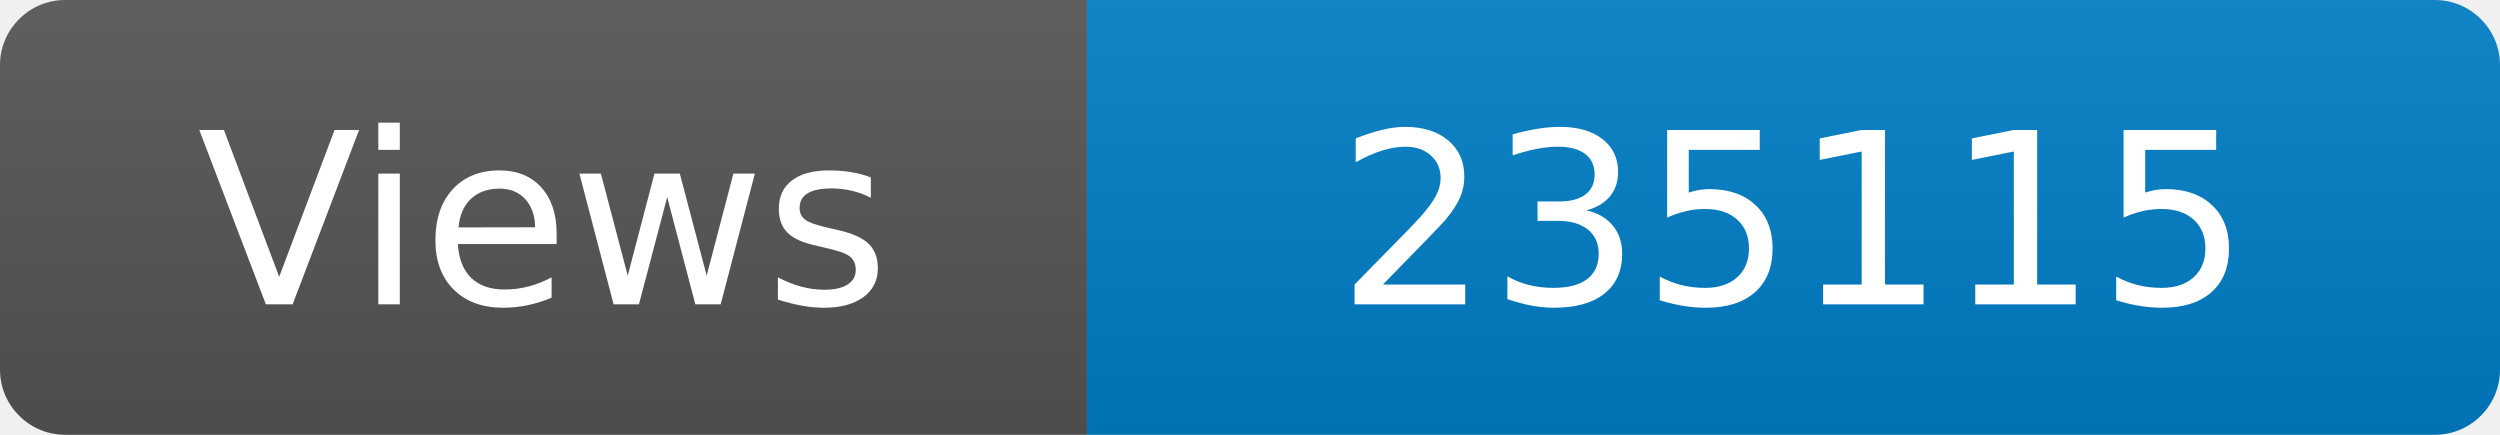
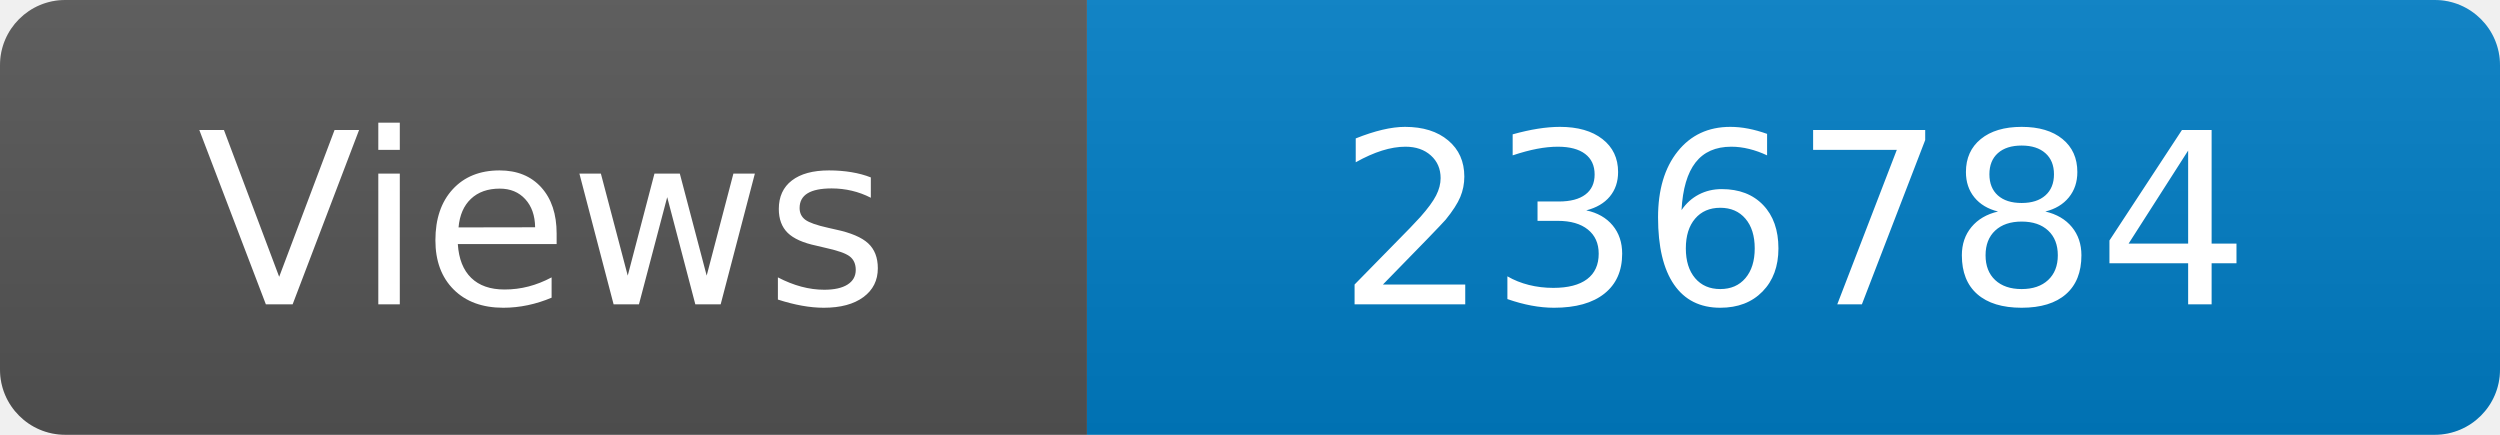
<svg xmlns="http://www.w3.org/2000/svg" width="115" height="20" role="img" aria-label="Maintained?: yes">
  <linearGradient id="s" x2="0" y2="100%">
    <stop offset="0" stop-color="#bbb" stop-opacity=".1" />
    <stop offset="1" stop-opacity=".1" />
  </linearGradient>
  <clipPath id="r">
    <rect width="115" height="20" rx="3" fill="#fff" />
  </clipPath>
  <g clip-path="url(#r)">
    <rect width="50" height="20" fill="#555" />
    <rect x="50" width="160" height="20" fill="#007ec6" />
    <rect width="115" height="20" fill="url(#s)" />
  </g>
  <g fill="#fff" text-anchor="middle" font-family="Verdana,Geneva,DejaVu Sans,sans-serif" font-size="110">
    <text x="250" y="140" transform="scale(.1)" fill="#fff">Views</text>
-     <text x="825" y="140" transform="scale(.1)" fill="#fff">235115</text>
+     <text x="825" y="140" transform="scale(.1)" fill="#fff">236784</text>
  </g>
</svg>
